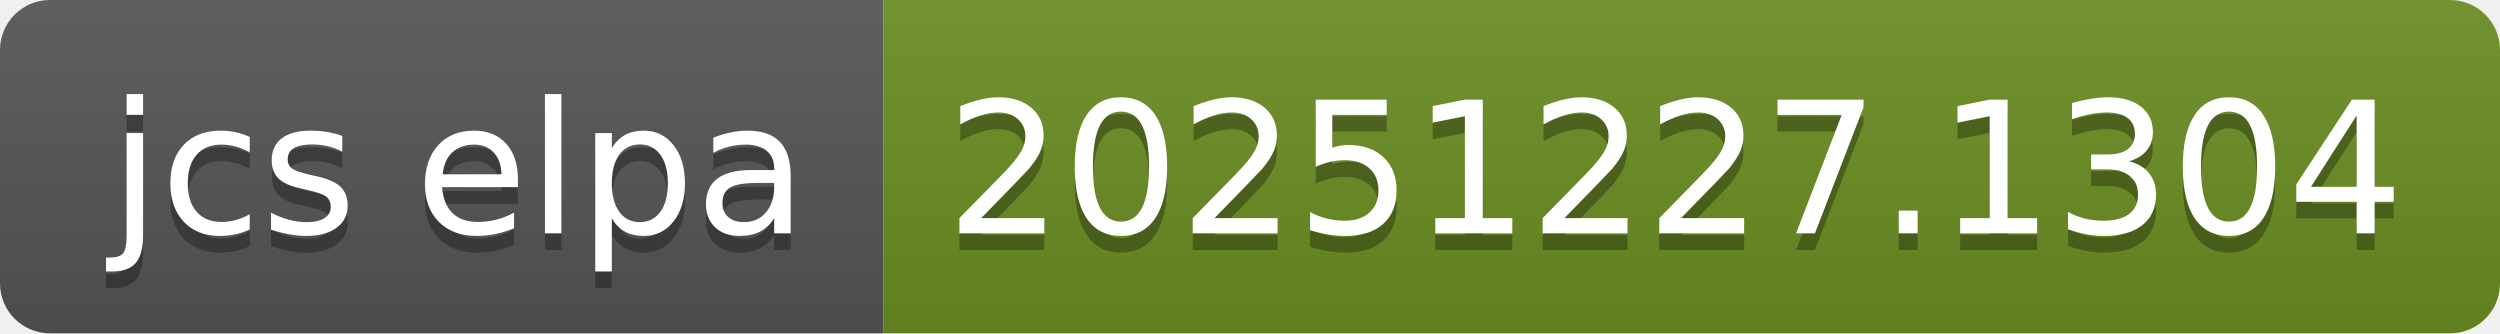
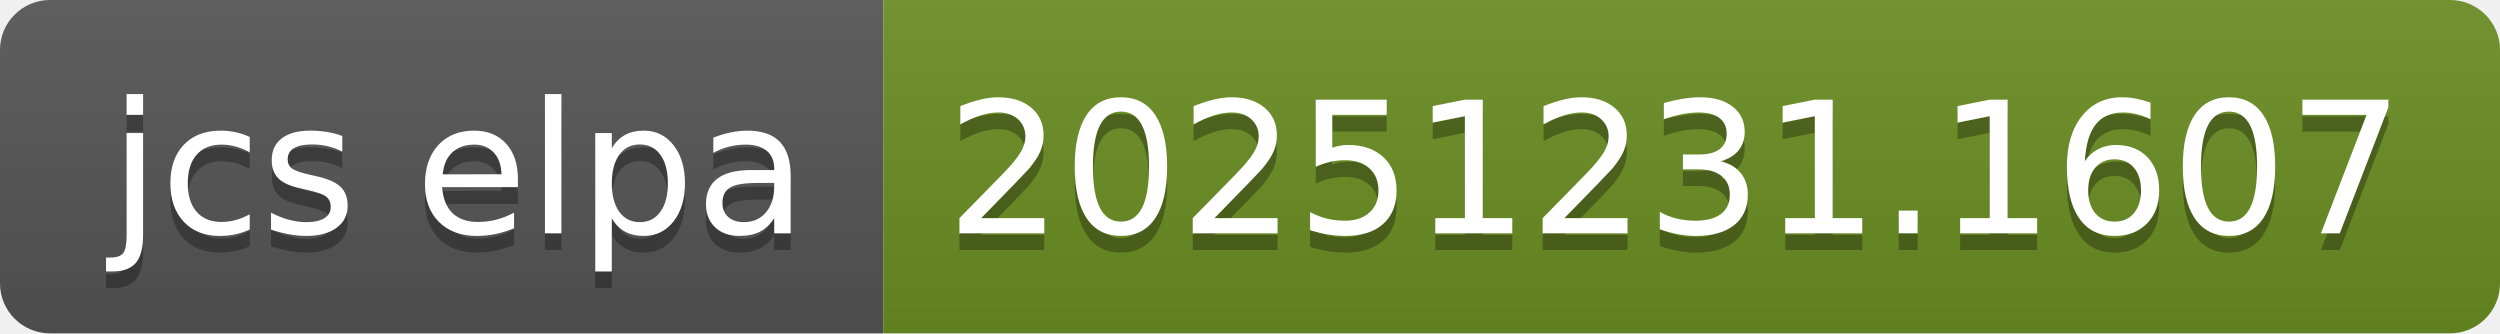
- <svg xmlns="http://www.w3.org/2000/svg" width="150" height="20" role="img" aria-label="jcs elpa: 20251227.1304">
+ <svg xmlns="http://www.w3.org/2000/svg" width="150" height="20" role="img" aria-label="jcs elpa: 20251231.1607">
  <linearGradient id="s" x2="0" y2="100%">
    <stop offset="0" stop-color="#bbb" stop-opacity=".1" />
    <stop offset="1" stop-opacity=".1" />
  </linearGradient>
  <clipPath id="r">
    <rect width="150" height="20" rx="3" fill="#fff" />
  </clipPath>
  <g clip-path="url(#r)">
    <rect width="53" height="20" fill="#555" />
    <rect x="53" width="97" height="20" fill="#6b8e23" />
    <rect width="150" height="20" fill="url(#s)" />
  </g>
  <g fill="#fff" text-anchor="middle" font-family="Verdana,Geneva,DejaVu Sans,sans-serif" text-rendering="geometricPrecision" font-size="110">
    <text aria-hidden="true" x="275" y="150" fill="#010101" fill-opacity=".3" transform="scale(.1)" textLength="430">jcs elpa</text>
    <text x="275" y="140" transform="scale(.1)" fill="#fff" textLength="430">jcs elpa</text>
-     <text aria-hidden="true" x="1005" y="150" fill="#010101" fill-opacity=".3" transform="scale(.1)" textLength="870">20251227.1304</text>
-     <text x="1005" y="140" transform="scale(.1)" fill="#fff" textLength="870">20251227.1304</text>
+     <text aria-hidden="true" x="1005" y="150" fill="#010101" fill-opacity=".3" transform="scale(.1)" textLength="870">20251231.1607</text>
+     <text x="1005" y="140" transform="scale(.1)" fill="#fff" textLength="870">20251231.1607</text>
  </g>
</svg>
